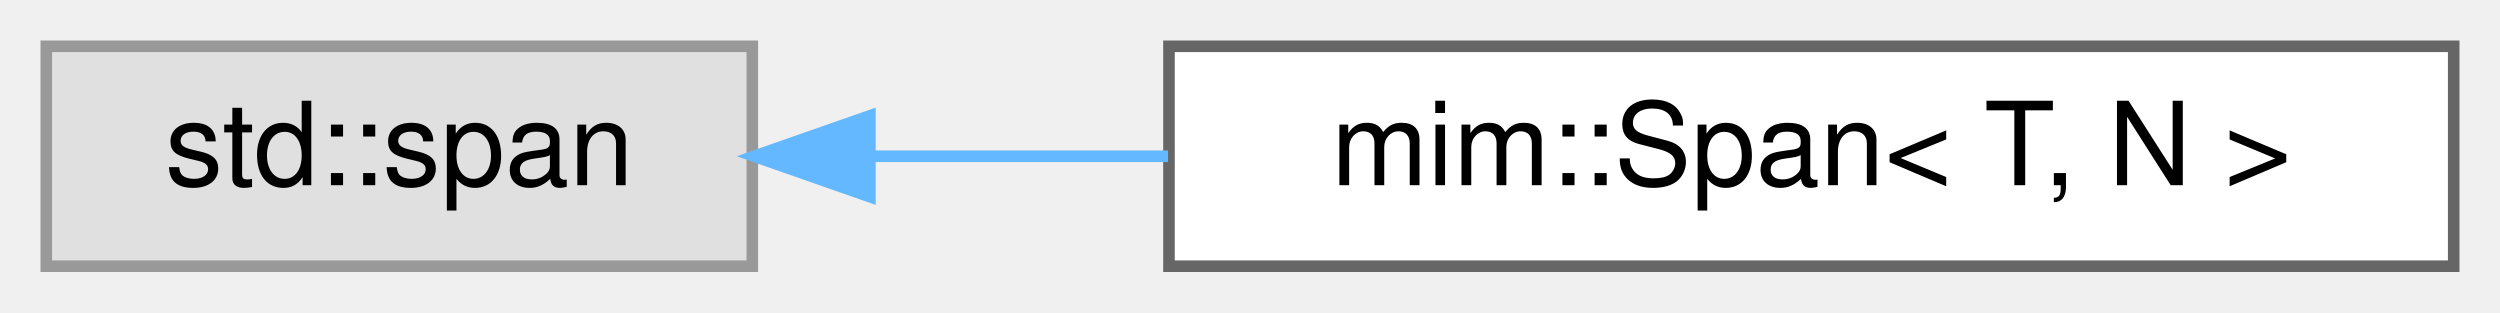
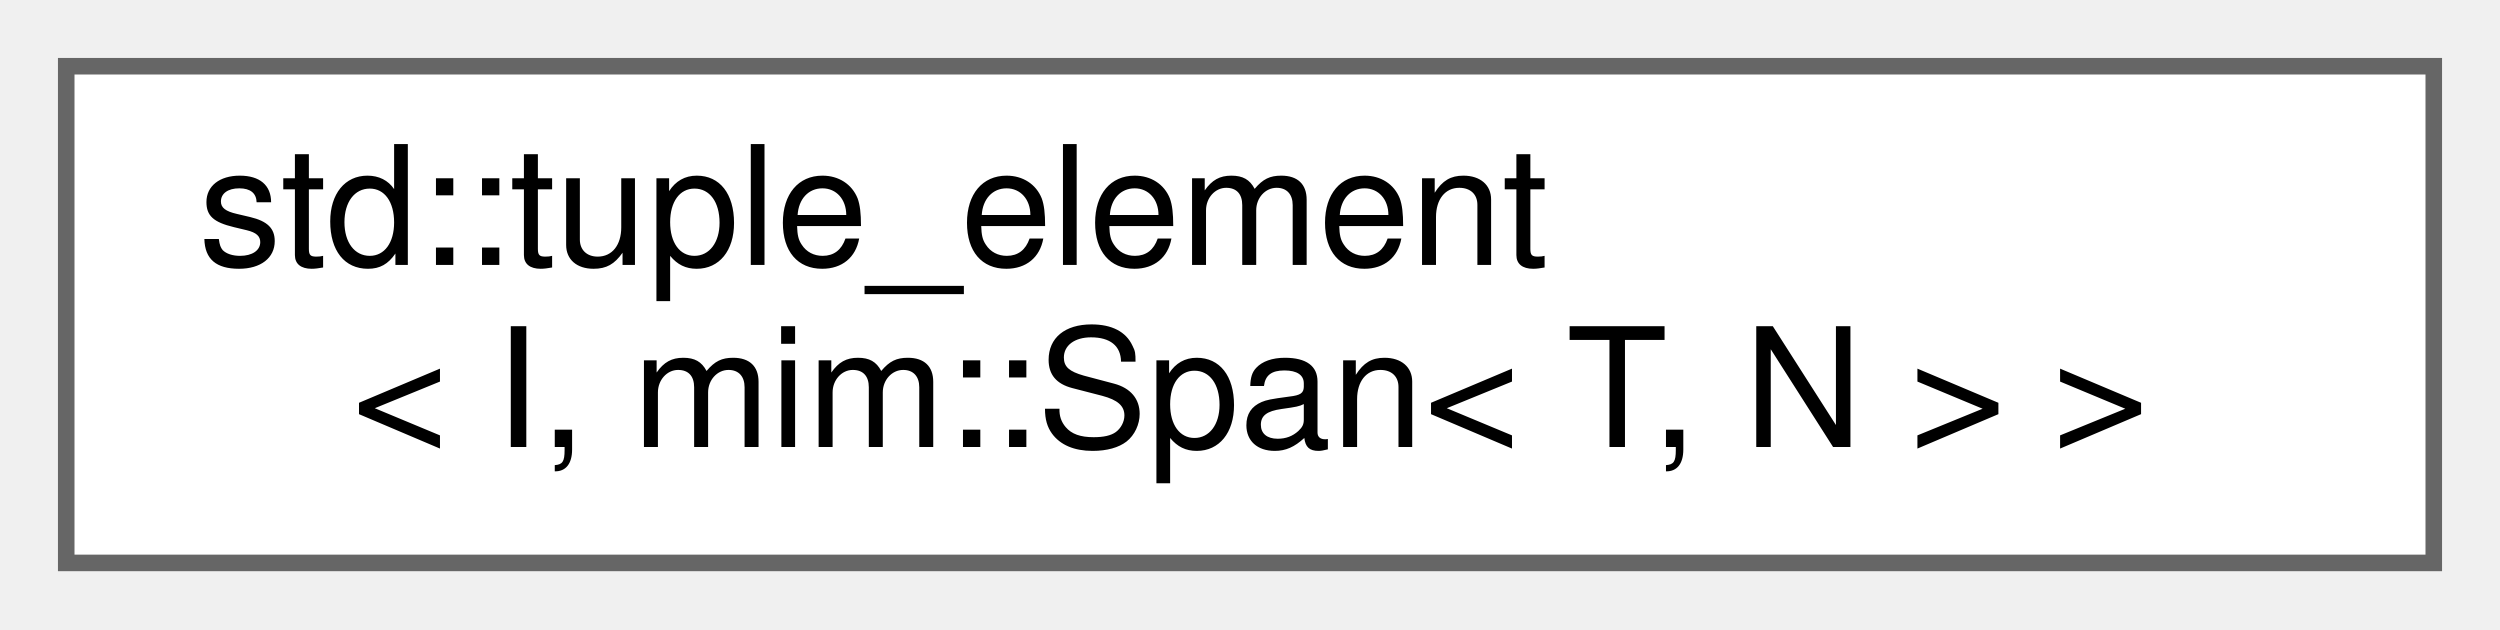
- <svg xmlns="http://www.w3.org/2000/svg" xmlns:xlink="http://www.w3.org/1999/xlink" width="216pt" height="27pt" viewBox="0.00 0.00 216.00 27.00">
-   <g id="graph0" class="graph" transform="scale(1 1) rotate(0) translate(4 23)">
+ <svg xmlns="http://www.w3.org/2000/svg" xmlns:xlink="http://www.w3.org/1999/xlink" width="151pt" height="38pt" viewBox="0.00 0.00 151.00 38.00">
+   <g id="graph0" class="graph" transform="scale(1 1) rotate(0) translate(4 34)">
    <g id="Node000000" class="node">
      <g id="a_Node000000">
-         <a xlink:title=" ">
-           <polygon fill="#e0e0e0" stroke="#999999" points="61,-19 0,-19 0,0 61,0 61,-19" />
-           <text text-anchor="middle" x="30.5" y="-7" font-family="Helvetica,sans-Serif" font-size="10.00">std::span</text>
-         </a>
-       </g>
-     </g>
-     <g id="Node000001" class="node">
-       <g id="a_Node000001">
-         <a xlink:href="classmim_1_1Span.html" target="_top" xlink:title="This is a thin wrapper for std::span&lt;T, N&gt; with the following additional features:">
-           <polygon fill="white" stroke="#666666" points="208,-19 97,-19 97,0 208,0 208,-19" />
-           <text text-anchor="middle" x="152.5" y="-7" font-family="Helvetica,sans-Serif" font-size="10.00">mim::Span&lt; T, N &gt;</text>
-         </a>
-       </g>
-     </g>
-     <g id="edge202_Node000000_Node000001" class="edge">
-       <g id="a_edge202_Node000000_Node000001">
-         <a xlink:title=" ">
-           <path fill="none" stroke="#63b8ff" d="M71.22,-9.5C79.45,-9.5 88.26,-9.5 96.92,-9.5" />
-           <polygon fill="#63b8ff" stroke="#63b8ff" points="71.16,-6 61.16,-9.5 71.16,-13 71.16,-6" />
+         <a xlink:href="namespacestd.html#structstd_1_1tuple__element_3_01I_00_01mim_1_1Span_3_01T_00_01N_01_4_01_4" target="_top" xlink:title=" ">
+           <polygon fill="white" stroke="#666666" points="143,-30 0,-30 0,0 143,0 143,-30" />
+           <text text-anchor="start" x="8" y="-18" font-family="Helvetica,sans-Serif" font-size="10.00">std::tuple_element</text>
+           <text text-anchor="middle" x="71.5" y="-7" font-family="Helvetica,sans-Serif" font-size="10.00">&lt; I, mim::Span&lt; T, N &gt; &gt;</text>
        </a>
      </g>
    </g>
  </g>
</svg>
